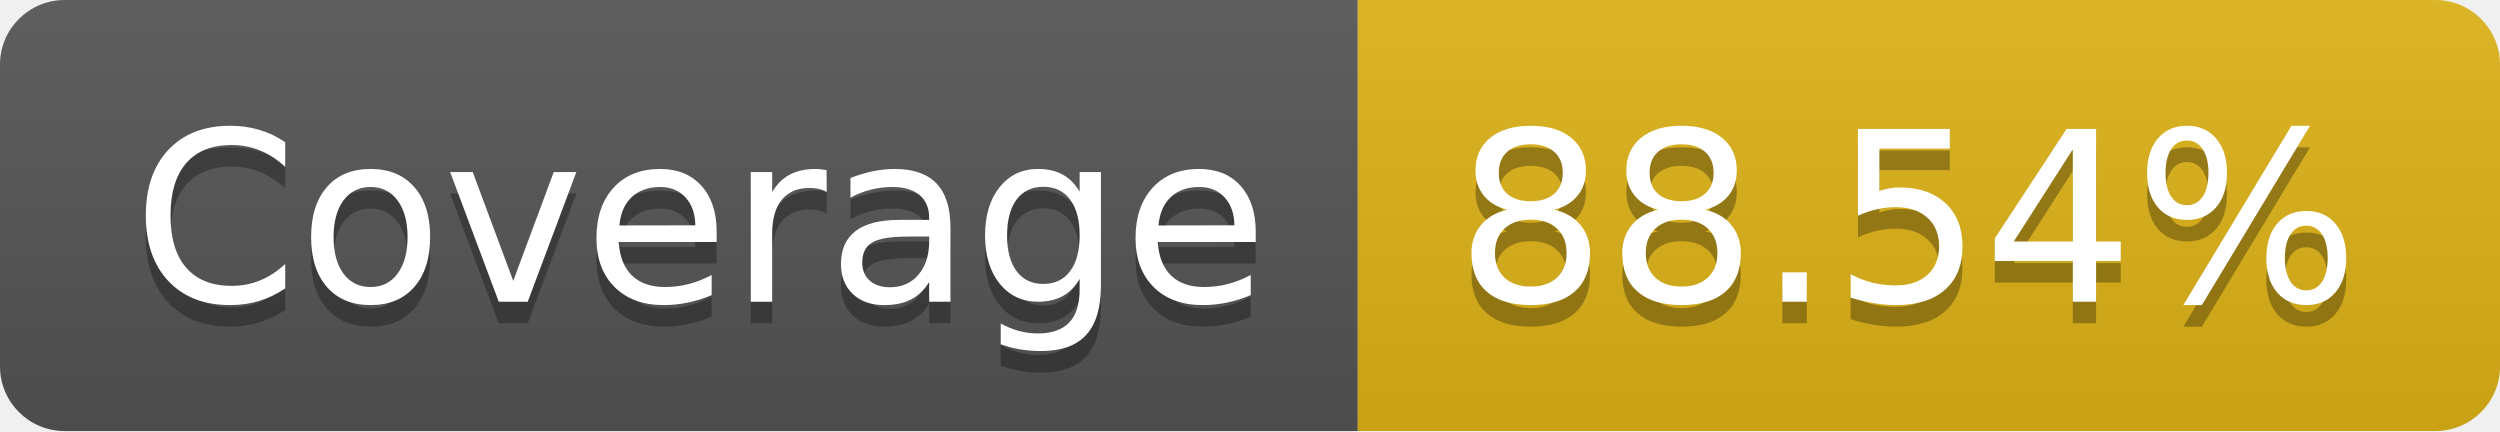
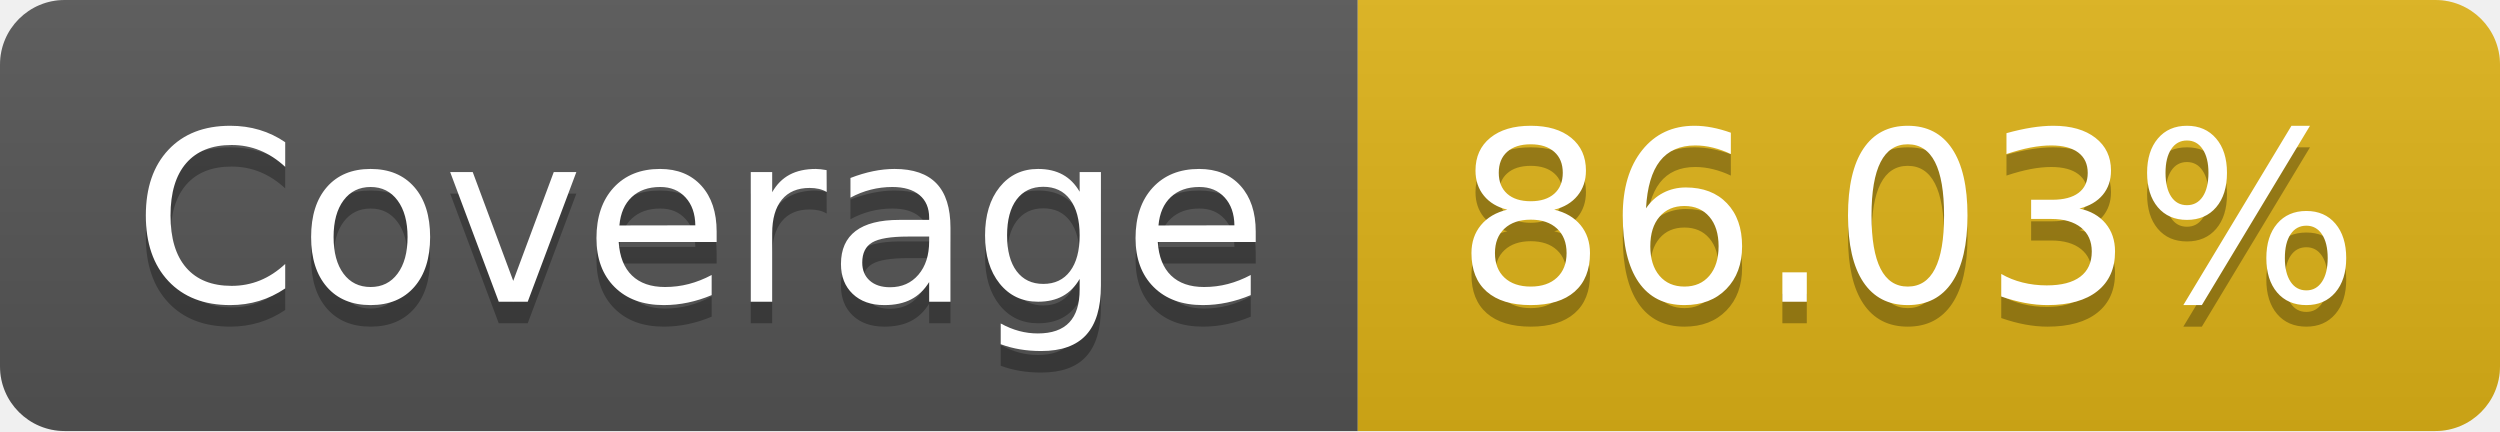
- <svg xmlns="http://www.w3.org/2000/svg" width="116" height="20" role="img" aria-label="Coverage: 88.54%">
+ <svg xmlns="http://www.w3.org/2000/svg" width="116" height="20" role="img" aria-label="Coverage: 86.03%">
  <linearGradient id="s" x2="0" y2="100%">
    <stop offset="0" stop-color="#bbb" stop-opacity=".1" />
    <stop offset="1" stop-opacity=".1" />
  </linearGradient>
  <clipPath id="r">
    <rect width="116" height="20" rx="3" fill="#fff" />
  </clipPath>
  <g clip-path="url(#r)">
    <rect width="63" height="20" fill="#555" />
    <rect x="63" width="53" height="20" fill="#dfb317" />
    <rect width="116" height="20" fill="url(#s)" />
  </g>
  <g fill="#fff" text-anchor="middle" font-family="Verdana,Geneva,DejaVu Sans,sans-serif" text-rendering="geometricPrecision" font-size="110">
    <text aria-hidden="true" x="325" y="150" fill="#010101" fill-opacity=".3" transform="scale(.1)" textLength="530">Coverage</text>
    <text x="325" y="140" transform="scale(.1)" fill="#fff" textLength="530">Coverage</text>
-     <text aria-hidden="true" x="885" y="150" fill="#010101" fill-opacity=".3" transform="scale(.1)" textLength="430">88.54%</text>
-     <text x="885" y="140" transform="scale(.1)" fill="#fff" textLength="430">88.54%</text>
+     <text aria-hidden="true" x="885" y="150" fill="#010101" fill-opacity=".3" transform="scale(.1)" textLength="430">86.03%</text>
+     <text x="885" y="140" transform="scale(.1)" fill="#fff" textLength="430">86.03%</text>
  </g>
</svg>
